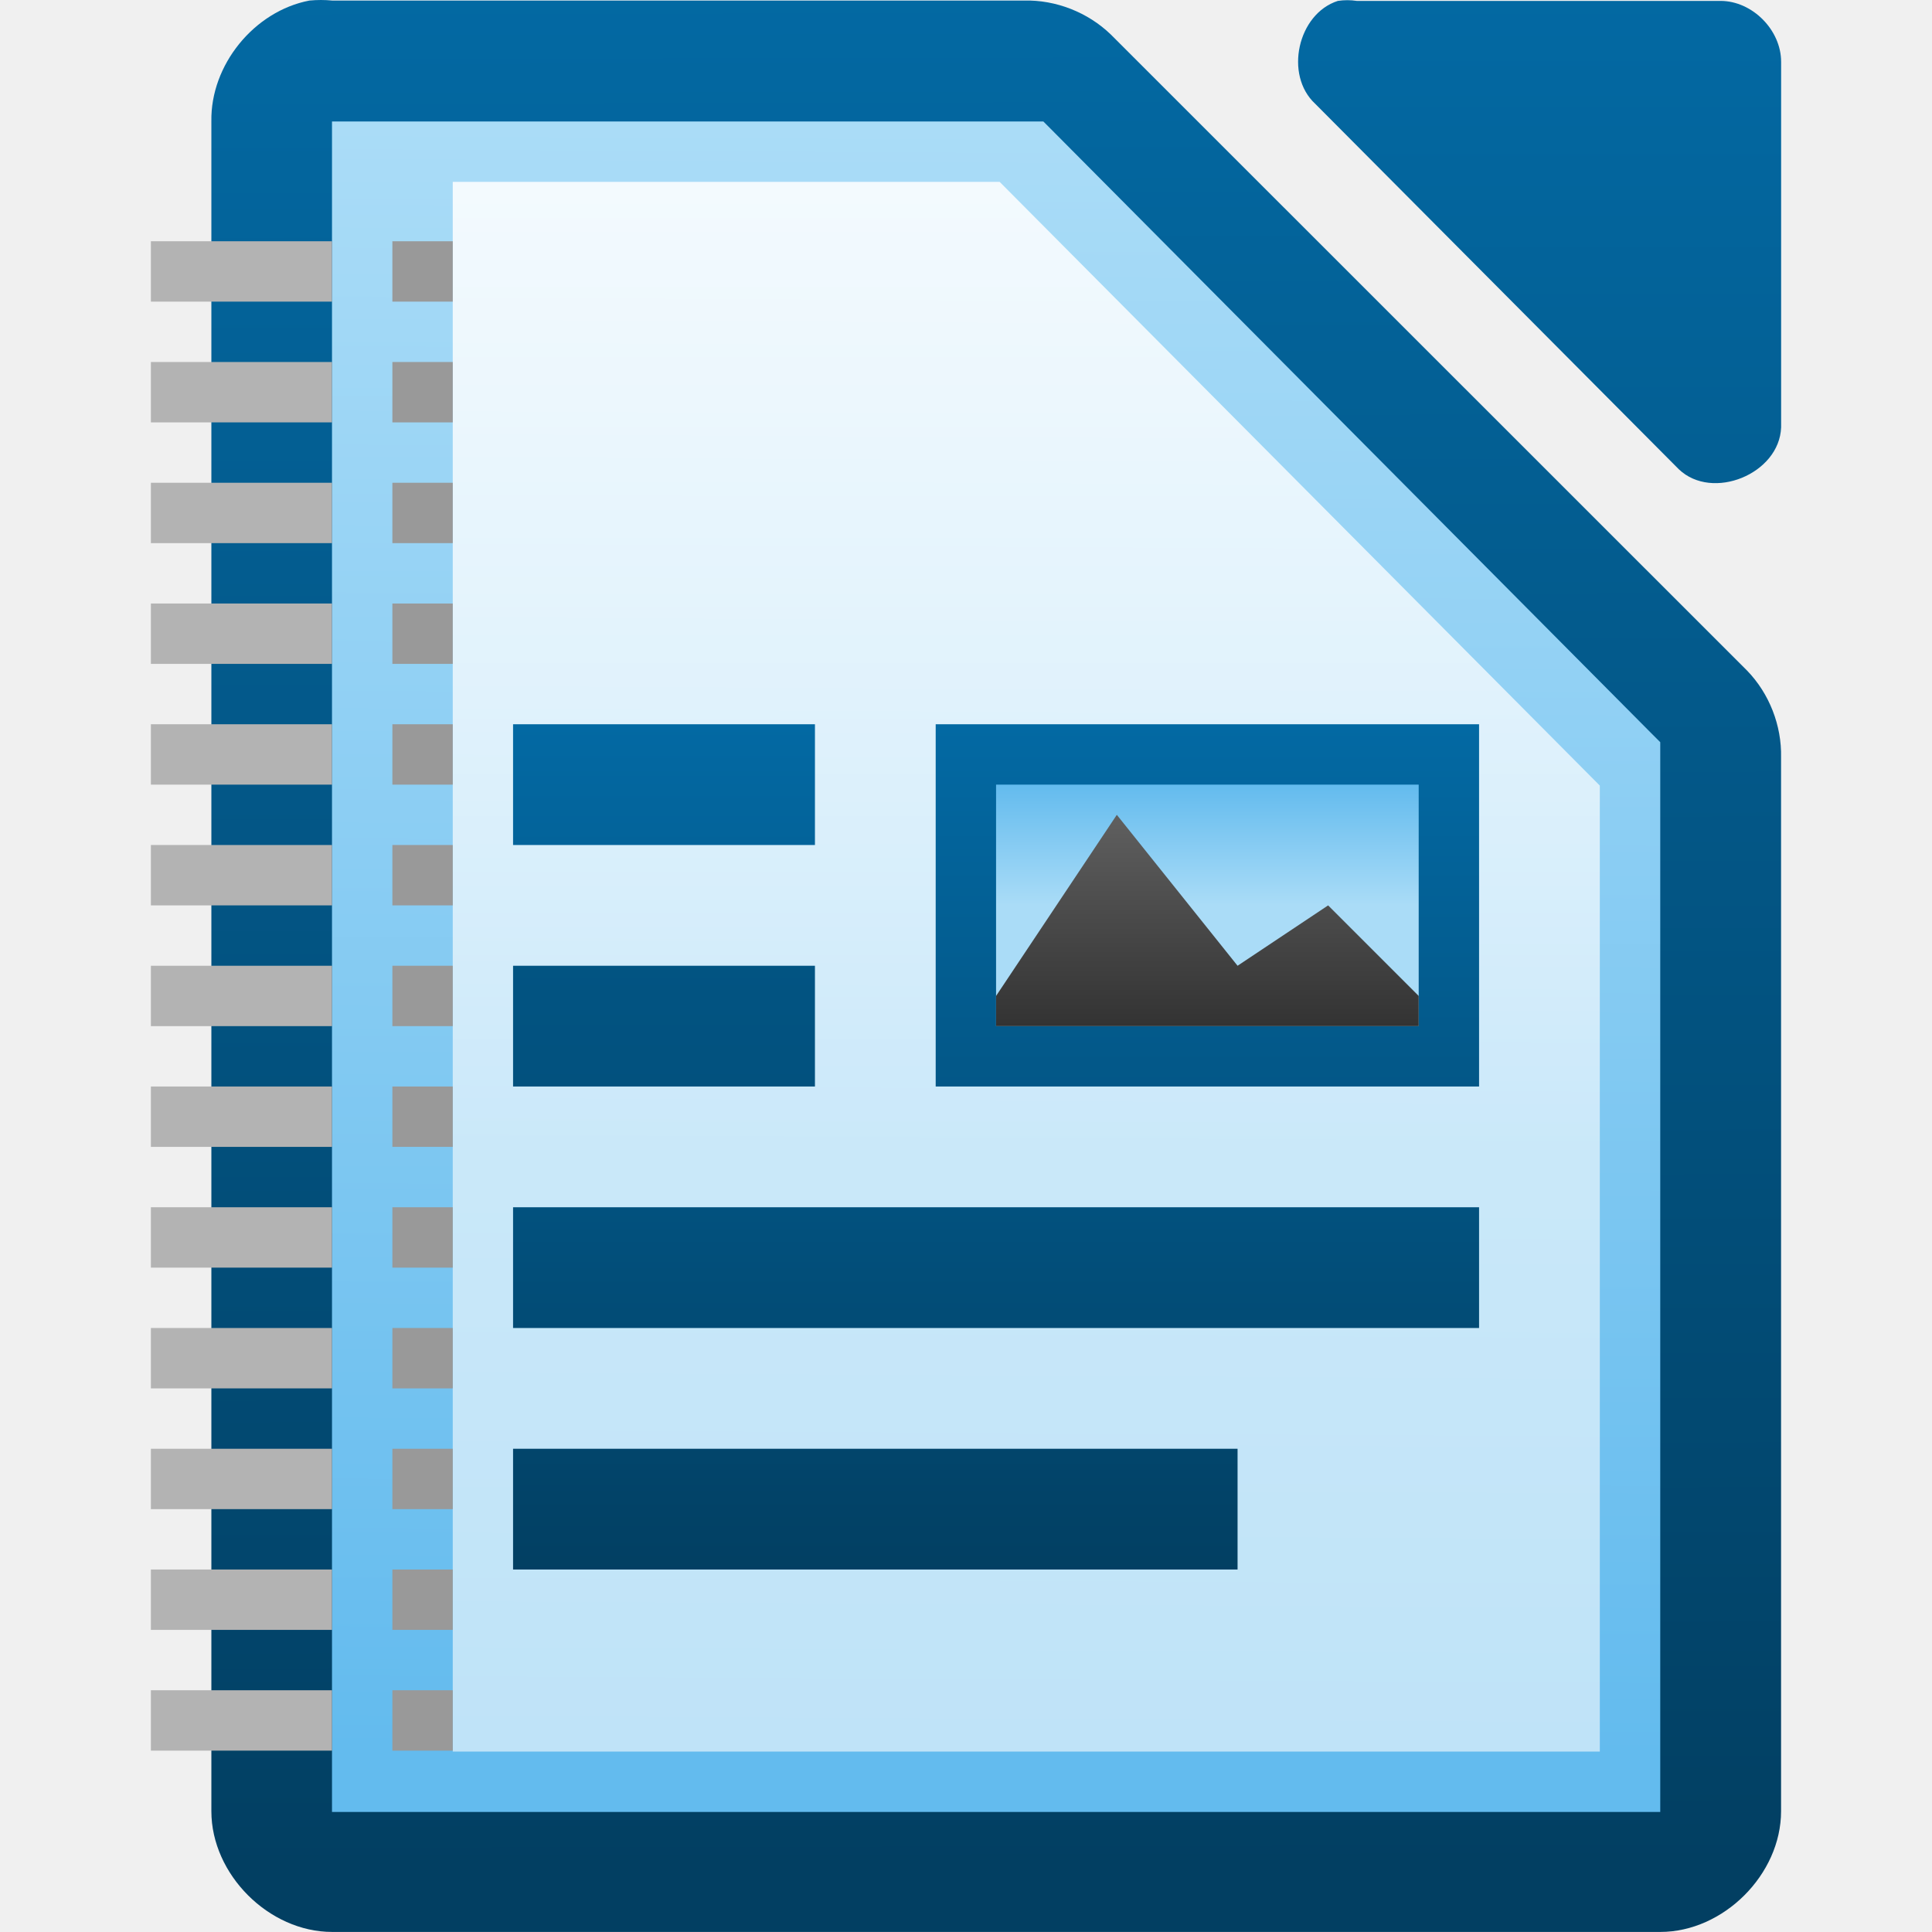
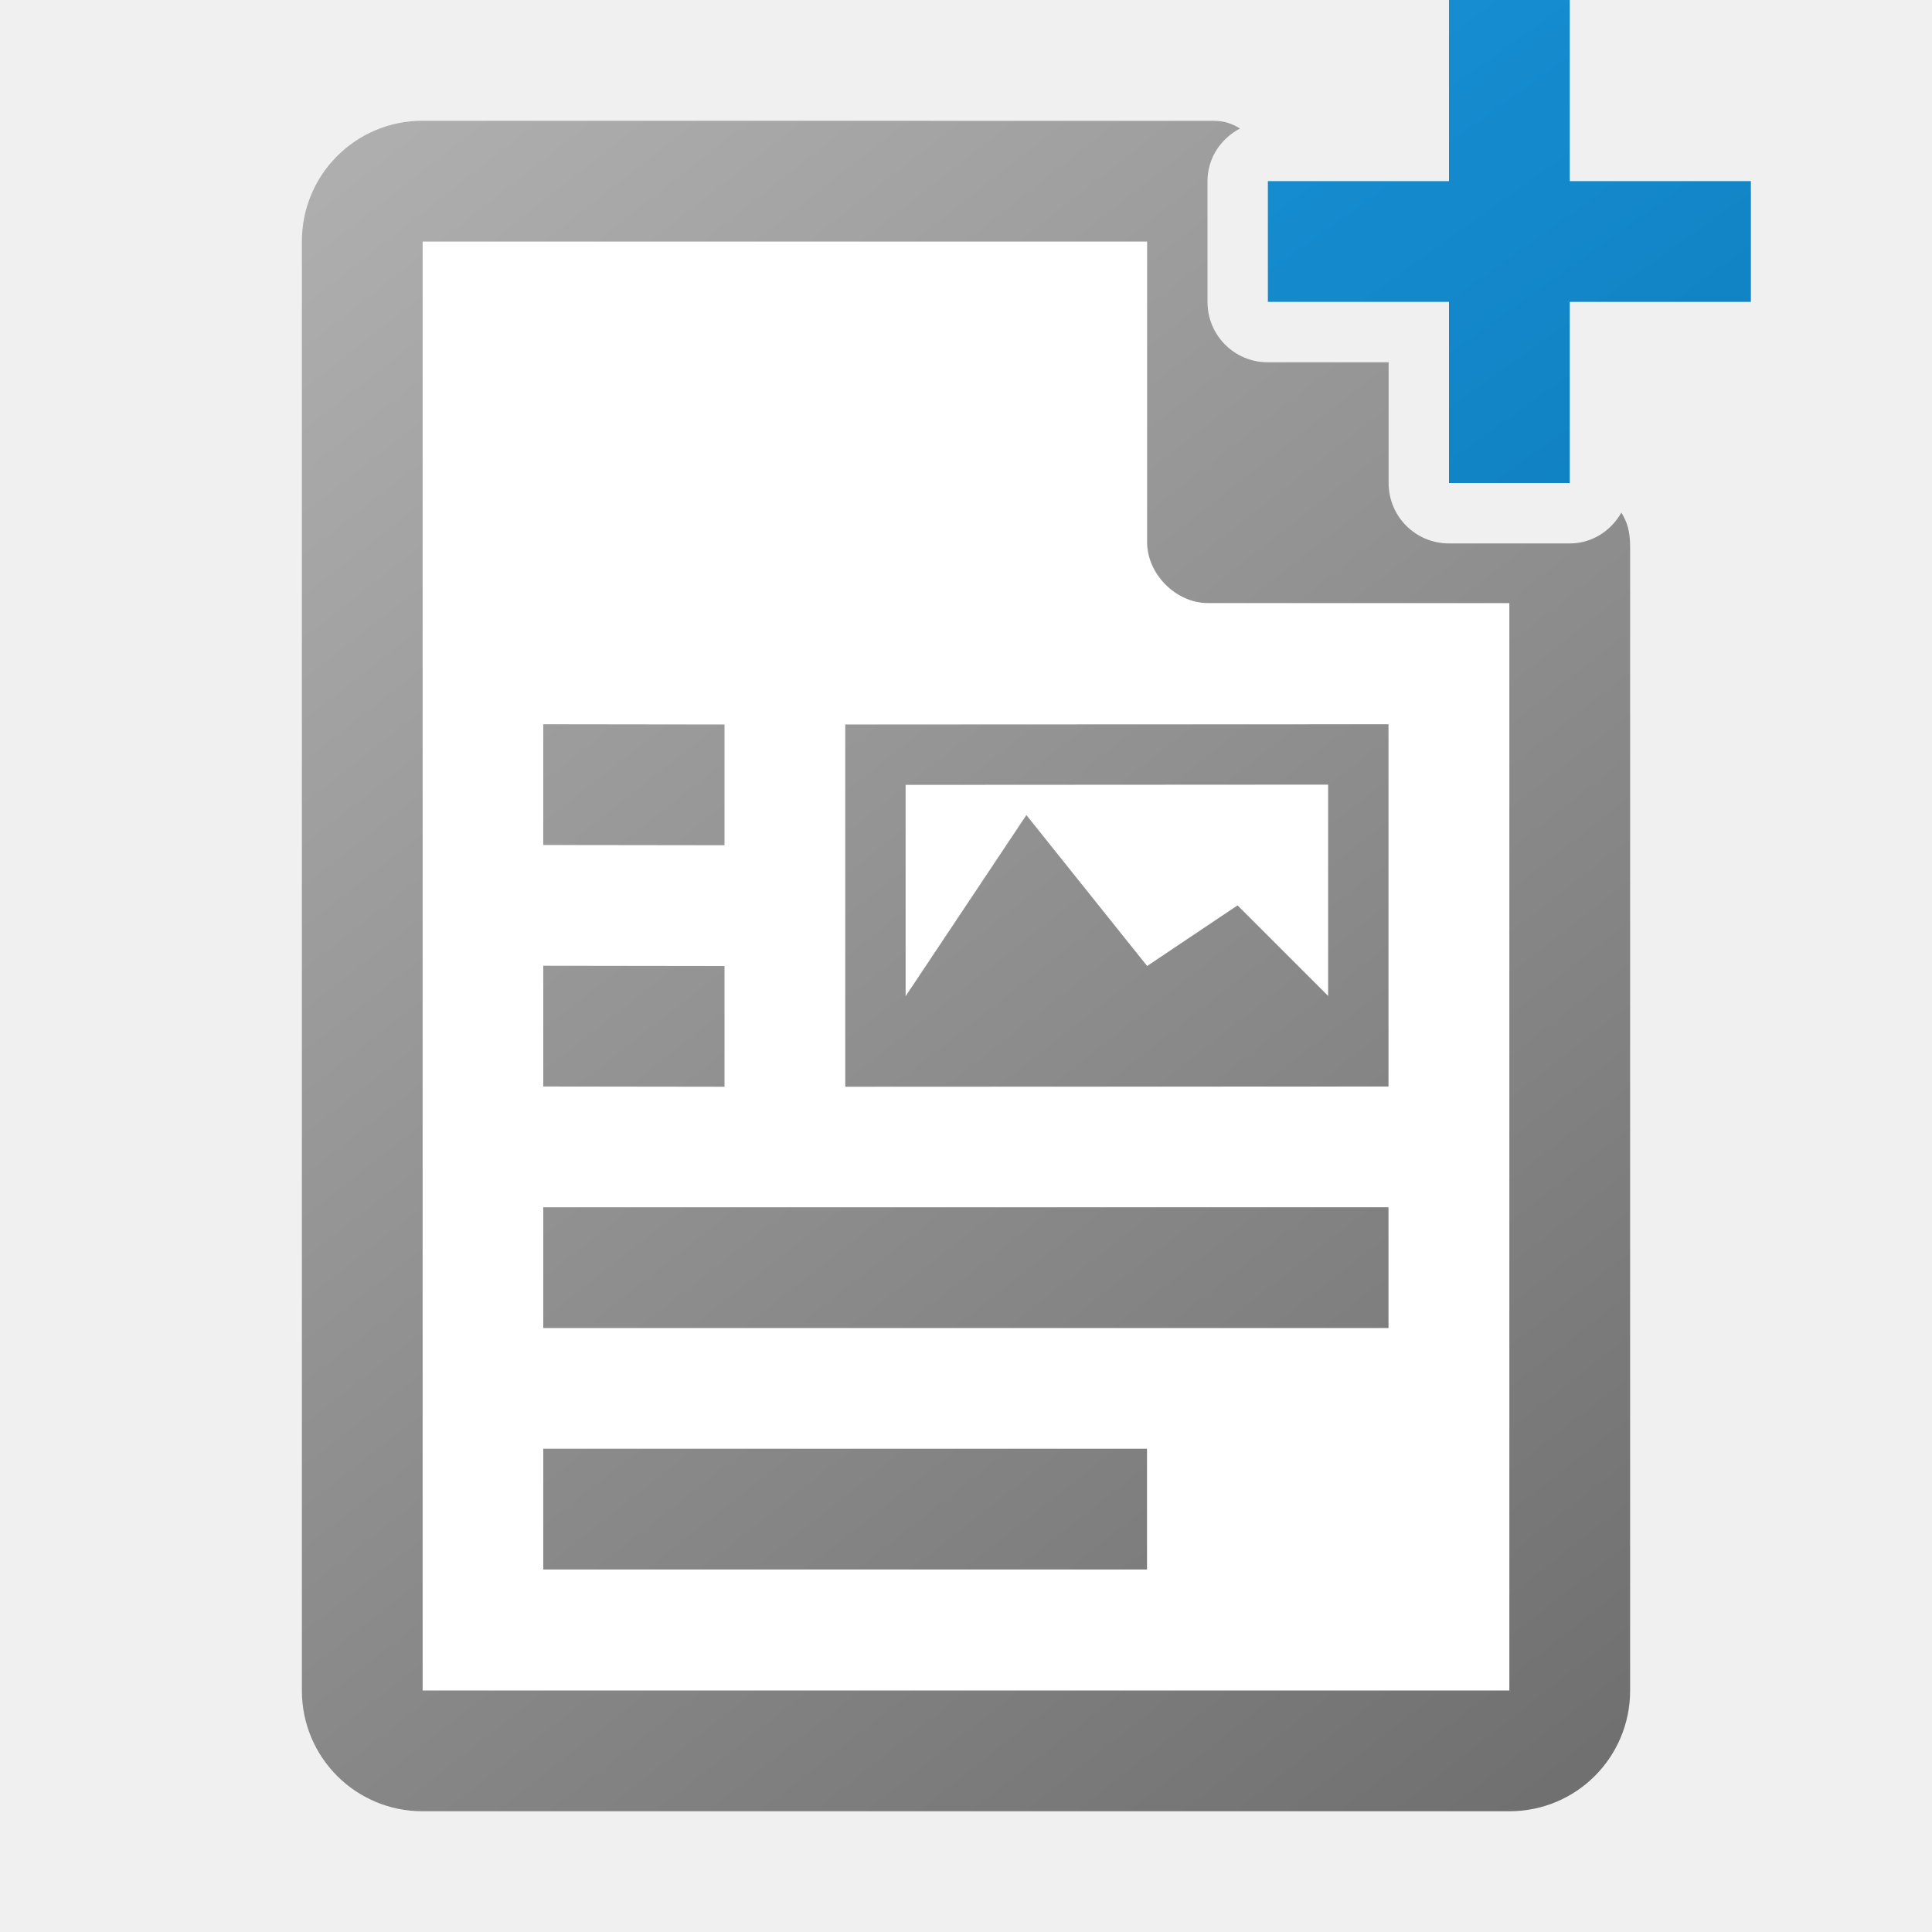
- <svg xmlns="http://www.w3.org/2000/svg" xmlns:xlink="http://www.w3.org/1999/xlink" height="32" width="32">
-   <linearGradient id="a">
+ <svg xmlns="http://www.w3.org/2000/svg" height="32" width="32">
+   <linearGradient id="a" gradientUnits="userSpaceOnUse" x1="28" x2="8" y1="29" y2="1">
    <stop offset="0" stop-color="#0369a3" />
-     <stop offset="1" stop-color="#023f62" />
+     <stop offset="1" stop-color="#1c99e0" />
  </linearGradient>
-   <linearGradient id="b">
-     <stop offset="0" stop-color="#63bbee" />
-     <stop offset="1" stop-color="#aadcf7" />
+   <linearGradient id="b" gradientUnits="userSpaceOnUse" x1="27" x2="5" y1="30" y2="2">
+     <stop offset="0" stop-color="#6e6e6e" />
+     <stop offset="1" stop-color="#b0b0b0" />
  </linearGradient>
-   <linearGradient id="c" gradientTransform="matrix(1.99993 0 0 1.99945 -218.4909 -1952.197)" gradientUnits="userSpaceOnUse" x1="110.969" x2="111" xlink:href="#a" y1="976.3" y2="991.875" />
-   <linearGradient id="d" gradientTransform="matrix(2.00791 0 0 2.018403 -221.4891 -1970.711)" gradientUnits="userSpaceOnUse" x1="110.969" x2="110.969" xlink:href="#a" y1="976.3" y2="992.375" />
-   <linearGradient id="e" gradientUnits="userSpaceOnUse" x1="6.562" x2="6.562" y1="19.173" y2="3.011">
-     <stop offset="0" stop-color="#fff" stop-opacity=".588" />
-     <stop offset="1" stop-color="#fff" stop-opacity=".863" />
-   </linearGradient>
-   <linearGradient id="f" gradientTransform="matrix(1.99475 0 0 2.0031 -579.6409 -484.9659)" gradientUnits="userSpaceOnUse" x1="294.343" x2="294.418" xlink:href="#b" y1="256.581" y2="243.139" />
-   <linearGradient id="g" gradientTransform="matrix(.999981 0 0 1 -200.4982 792.6341)" gradientUnits="userSpaceOnUse" x1="208.969" x2="208.969" xlink:href="#a" y1="-780.607" y2="-766.668" />
-   <linearGradient id="h" gradientTransform="matrix(.8749834 0 0 .666667 -177.7486 400.7551)" gradientUnits="userSpaceOnUse" x1="230" x2="230" xlink:href="#b" y1="-581.638" y2="-578.638" />
-   <linearGradient id="i" gradientTransform="matrix(.8749834 0 0 .8 -285.3716 -925.4059)" gradientUnits="userSpaceOnUse" x1="345" x2="345" y1="1173" y2="1178">
-     <stop offset="0" stop-color="#666" />
-     <stop offset="1" stop-color="#333" />
-   </linearGradient>
-   <linearGradient id="j" gradientTransform="matrix(.7142717 0 0 2 -73.6445 -1952.726)" gradientUnits="userSpaceOnUse" x1="117.719" x2="117.719" xlink:href="#a" y1="976.304" y2="992.238" />
-   <linearGradient id="k" gradientTransform="matrix(.8333173 0 0 2 -87.3348 -1952.726)" gradientUnits="userSpaceOnUse" x1="117.719" x2="117.719" xlink:href="#a" y1="982.362" y2="989.409" />
-   <linearGradient id="l" gradientTransform="matrix(2.285674 0 0 2 -254.3568 -1952.726)" gradientUnits="userSpaceOnUse" x1="117.719" x2="117.719" xlink:href="#a" y1="982.362" y2="989.409" />
-   <linearGradient id="m" gradientTransform="matrix(2.99994 0 0 2 -336.499 -1952.726)" gradientUnits="userSpaceOnUse" x1="117.719" x2="117.719" xlink:href="#a" y1="982.362" y2="989.409" />
-   <path d="m5.126.009c-.917.175-1.641 1.067-1.625 1.999v27.992c0 1.047.953 1.999 2 1.999h21.999c1.047-0 2-.953 2-1.999v-17.455c.012-.528-.195-1.058-.562-1.437l-10.54-10.537c-.38-.367-.909-.575-1.437-.562h-11.459c-.125-.012-.25-.012-.375 0z" fill="url(#c)" />
-   <path d="m22.159.015c-.666.213-.89 1.227-.376 1.703l6.024 6.055c.556.53 1.665.077 1.694-.694v-6.055c-0-.528-.478-1.009-1.004-1.009h-6.024c-.104-.016-.21-.016-.314 0z" fill="url(#d)" />
-   <path d="m5.499 2.012v.5 27 .5h.5 21.0.5v-.5-17-.219l-.156-.156-9.937-10-.125-.125h-.219-11.062z" fill="url(#f)" />
-   <path d="m7.499 3.012h9.058l9.941 10v16h-18.999z" fill="url(#e)" />
-   <path id="n" d="m6.499 3.996h1v1h-1z" fill="#999" />
-   <path id="o" d="m2.499 3.996h3v1h-3z" fill="#b3b3b3" />
-   <use height="1085" transform="translate(0 2)" width="5033" xlink:href="#o" />
-   <use height="1085" transform="translate(0 4)" width="5033" xlink:href="#o" />
-   <use height="1085" transform="translate(0 6)" width="5033" xlink:href="#o" />
-   <use height="1085" transform="translate(0 8)" width="5033" xlink:href="#o" />
-   <use height="1085" transform="translate(0 10)" width="5033" xlink:href="#o" />
-   <use height="1085" transform="translate(0 12)" width="5033" xlink:href="#o" />
-   <use height="1085" transform="translate(0 14)" width="5033" xlink:href="#o" />
-   <use height="1085" transform="translate(0 16)" width="5033" xlink:href="#o" />
-   <use height="1085" transform="translate(0 18)" width="5033" xlink:href="#o" />
-   <use height="1085" transform="translate(0 20)" width="5033" xlink:href="#o" />
-   <use height="1085" transform="translate(0 22)" width="5033" xlink:href="#o" />
-   <use height="1085" transform="translate(0 24)" width="5033" xlink:href="#o" />
-   <use height="1085" transform="translate(0 2)" width="5033" xlink:href="#n" />
-   <use height="1085" transform="translate(0 4)" width="5033" xlink:href="#n" />
-   <use height="1085" transform="translate(0 6)" width="5033" xlink:href="#n" />
-   <use height="1085" transform="translate(0 8)" width="5033" xlink:href="#n" />
-   <use height="1085" transform="translate(0 10)" width="5033" xlink:href="#n" />
-   <use height="1085" transform="translate(0 12)" width="5033" xlink:href="#n" />
-   <use height="1085" transform="translate(0 14)" width="5033" xlink:href="#n" />
-   <use height="1085" transform="translate(0 16)" width="5033" xlink:href="#n" />
-   <use height="1085" transform="translate(0 18)" width="5033" xlink:href="#n" />
-   <use height="1085" transform="translate(0 20)" width="5033" xlink:href="#n" />
-   <use height="1085" transform="translate(0 22)" width="5033" xlink:href="#n" />
-   <use height="1085" transform="translate(0 24)" width="5033" xlink:href="#n" />
-   <path d="m8.498 15.996h5v2h-5z" fill="url(#j)" />
-   <path d="m8.498 11.996h5v2h-5z" fill="url(#k)" />
-   <path d="m8.498 19.996h16v2h-16z" fill="url(#l)" />
-   <path d="m8.498 23.996h12v2h-12z" fill="url(#m)" />
-   <path d="m15.498 11.996h9v6h-9z" fill="url(#g)" />
-   <path d="m16.498 12.996h7v4h-7z" fill="url(#h)" />
-   <path d="m20.498 15.996-2-2.5-2 3v .5h7v-.5l-1.5-1.5z" fill="url(#i)" />
+   <path d="m7 4v24h18v-18l-4.996-.012c-.526-0-1.004-.479-1.004-1.008v-4.98z" fill="#fff" />
+   <path d="m7 2c-1.108 0-2 .892-2 2v24c0 1.108.892 2 2 2h18c1.108 0 2-.892 2-2v-18.941c0-.268-.054-.421-.145-.568-.172.3-.483.51-.855.51h-2c-.554 0-1-.446-1-1v-2h-2c-.554 0-1-.446-1-1v-2c0-.385.222-.706.539-.873-.126-.077-.262-.127-.434-.127zm0 2h12l 0 4.98c0.0.528.478 1.008 1.004 1.008h4.996v18.012h-18zm1.998 7.996v2l3.002.004v-2zm14 0-8.998.004v6l8.998-.004zm-1 1v3.5l-1.5-1.5-1.498 1.004-2-2.5-2 3v-3.5l6.998-.004zm-13 3v2l3.002.004v-2zm0 4v2h14v-2zm0 4v2h10v-2z" fill="url(#b)" />
+   <path d="m24 0v3h-3v2h3v3h2v-3h3v-2h-3v-3z" fill="url(#a)" />
</svg>
